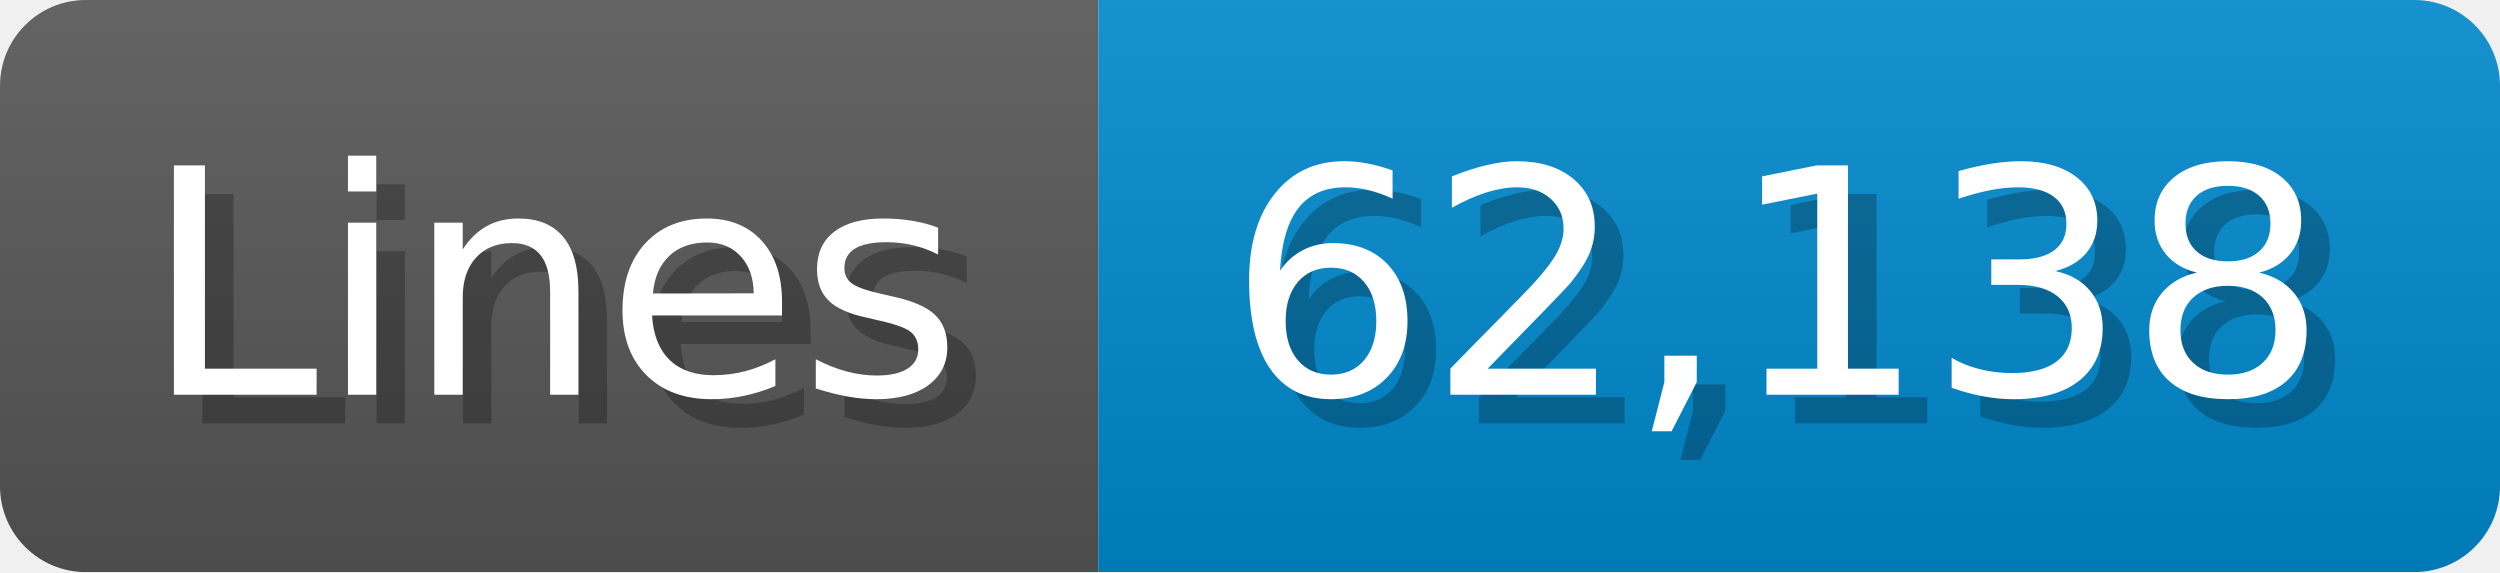
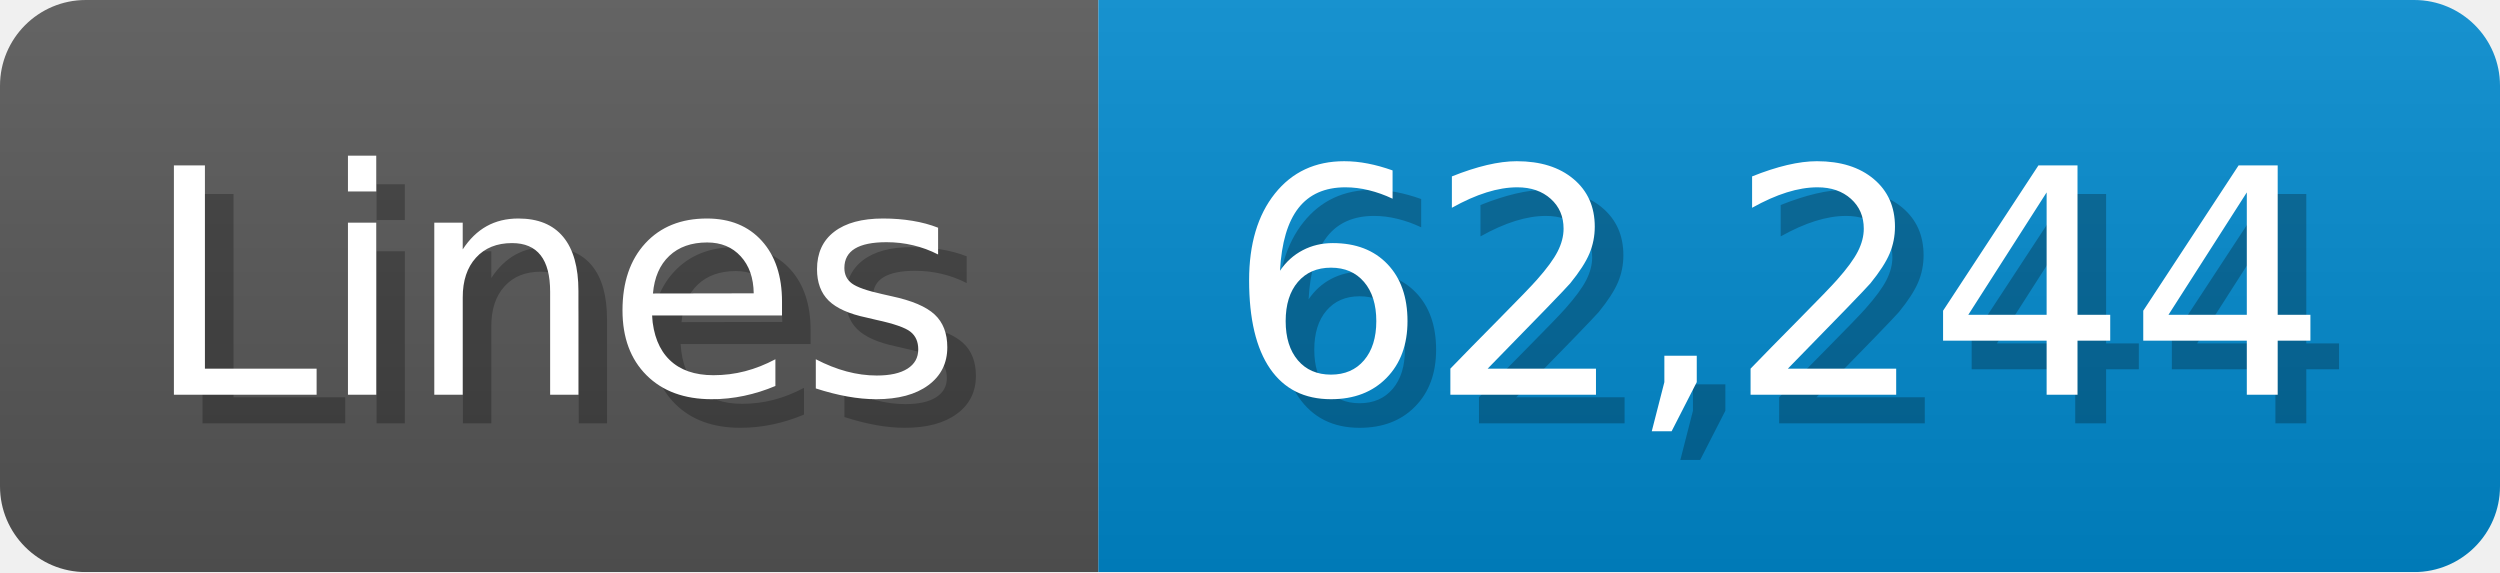
<svg xmlns="http://www.w3.org/2000/svg" width="87.4" height="20" viewBox="0 0 874 200">
  <linearGradient id="a" x2="0" y2="100%">
    <stop offset="0" stop-opacity=".1" stop-color="#EEE" />
    <stop offset="1" stop-opacity=".1" />
  </linearGradient>
  <mask id="m">
    <rect width="874" height="200" rx="30" fill="#FFF" />
  </mask>
  <g mask="url(#m)">
    <rect width="384" height="200" fill="#555" />
    <rect width="490" height="200" fill="#08C" x="384" />
    <rect width="874" height="200" fill="url(#a)" />
  </g>
  <g fill="#fff" text-anchor="start" font-family="Verdana,DejaVu Sans,sans-serif" font-size="110">
    <text x="60" y="148" textLength="284" fill="#000" opacity="0.25">Lines</text>
    <text x="50" y="138" textLength="284">Lines</text>
-     <text x="439" y="148" textLength="390" fill="#000" opacity="0.25">62,138</text>
-     <text x="429" y="138" textLength="390">62,138</text>
+     <text x="439" y="148" textLength="390" fill="#000" opacity="0.25">62,244</text>
+     <text x="429" y="138" textLength="390">62,244</text>
  </g>
</svg>
